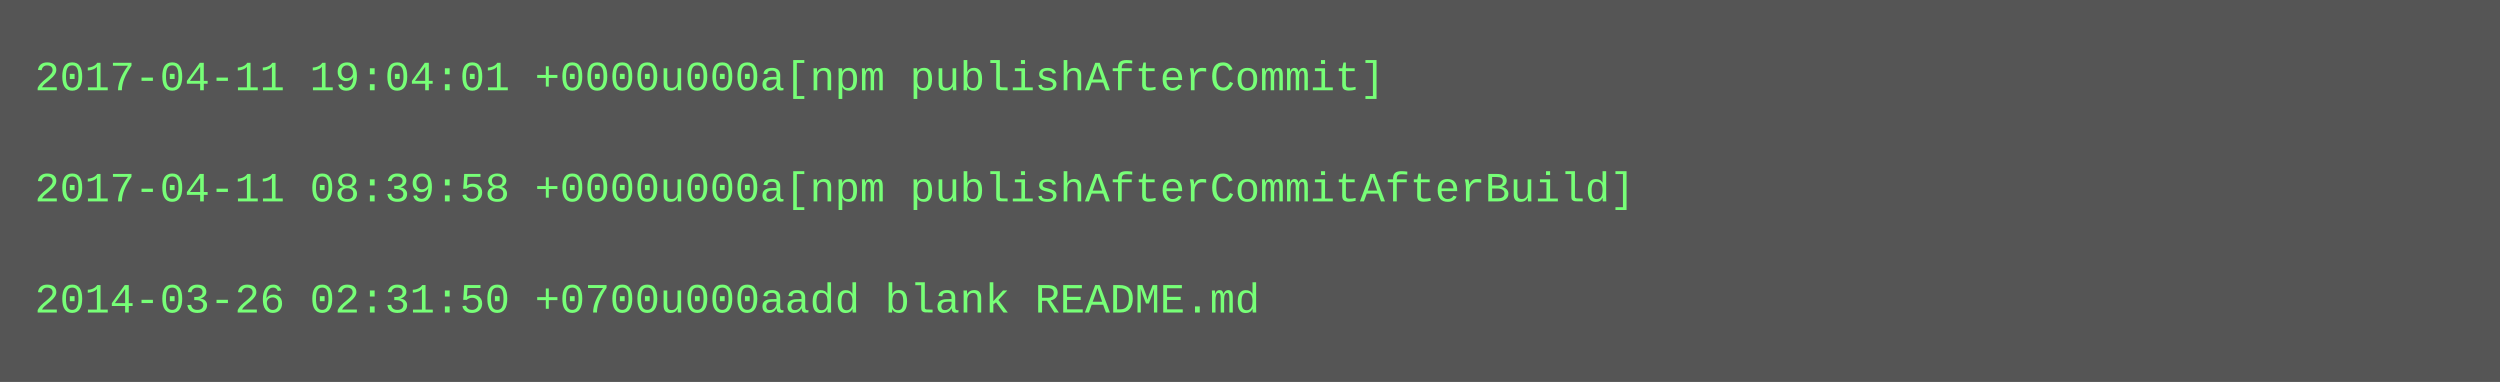
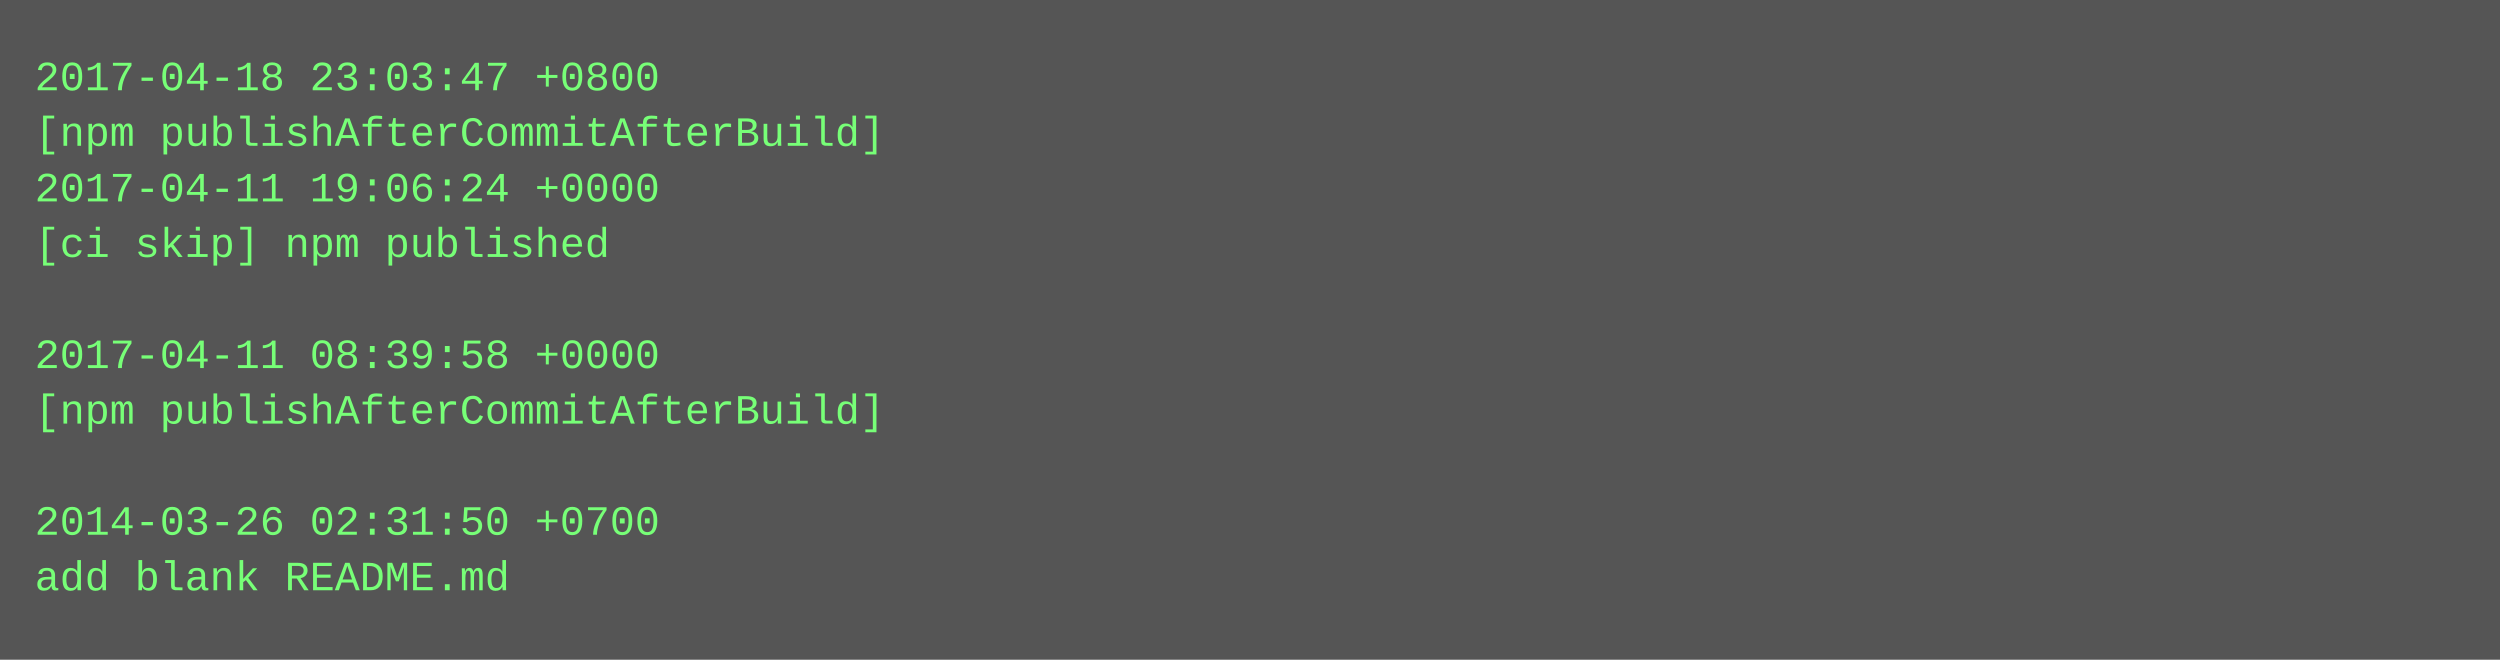
- <svg xmlns="http://www.w3.org/2000/svg" height="110" width="720">
-   <rect height="110" fill="#555" width="720" />
+ <svg xmlns="http://www.w3.org/2000/svg" height="190" width="720">
+   <rect height="190" fill="#555" width="720" />
  <text fill="#7f7" font-family="Courier New" font-size="12" xml:space="preserve">
-     <tspan x="10" y="26">2017-04-11 19:04:01 +0000u000a[npm publishAfterCommit]</tspan>
-     <tspan x="10" y="42" />
-     <tspan x="10" y="58">2017-04-11 08:39:58 +0000u000a[npm publishAfterCommitAfterBuild]</tspan>
-     <tspan x="10" y="74" />
-     <tspan x="10" y="90">2014-03-26 02:31:50 +0700u000aadd blank README.md</tspan>
+     <tspan x="10" y="26">2017-04-18 23:03:47 +0800</tspan>
+     <tspan x="10" y="42">[npm publishAfterCommitAfterBuild]</tspan>
+     <tspan x="10" y="58">2017-04-11 19:06:24 +0000</tspan>
+     <tspan x="10" y="74">[ci skip] npm published</tspan>
+     <tspan x="10" y="90" />
+     <tspan x="10" y="106">2017-04-11 08:39:58 +0000</tspan>
+     <tspan x="10" y="122">[npm publishAfterCommitAfterBuild]</tspan>
+     <tspan x="10" y="138" />
+     <tspan x="10" y="154">2014-03-26 02:31:50 +0700</tspan>
+     <tspan x="10" y="170">add blank README.md</tspan>
  </text>
</svg>
